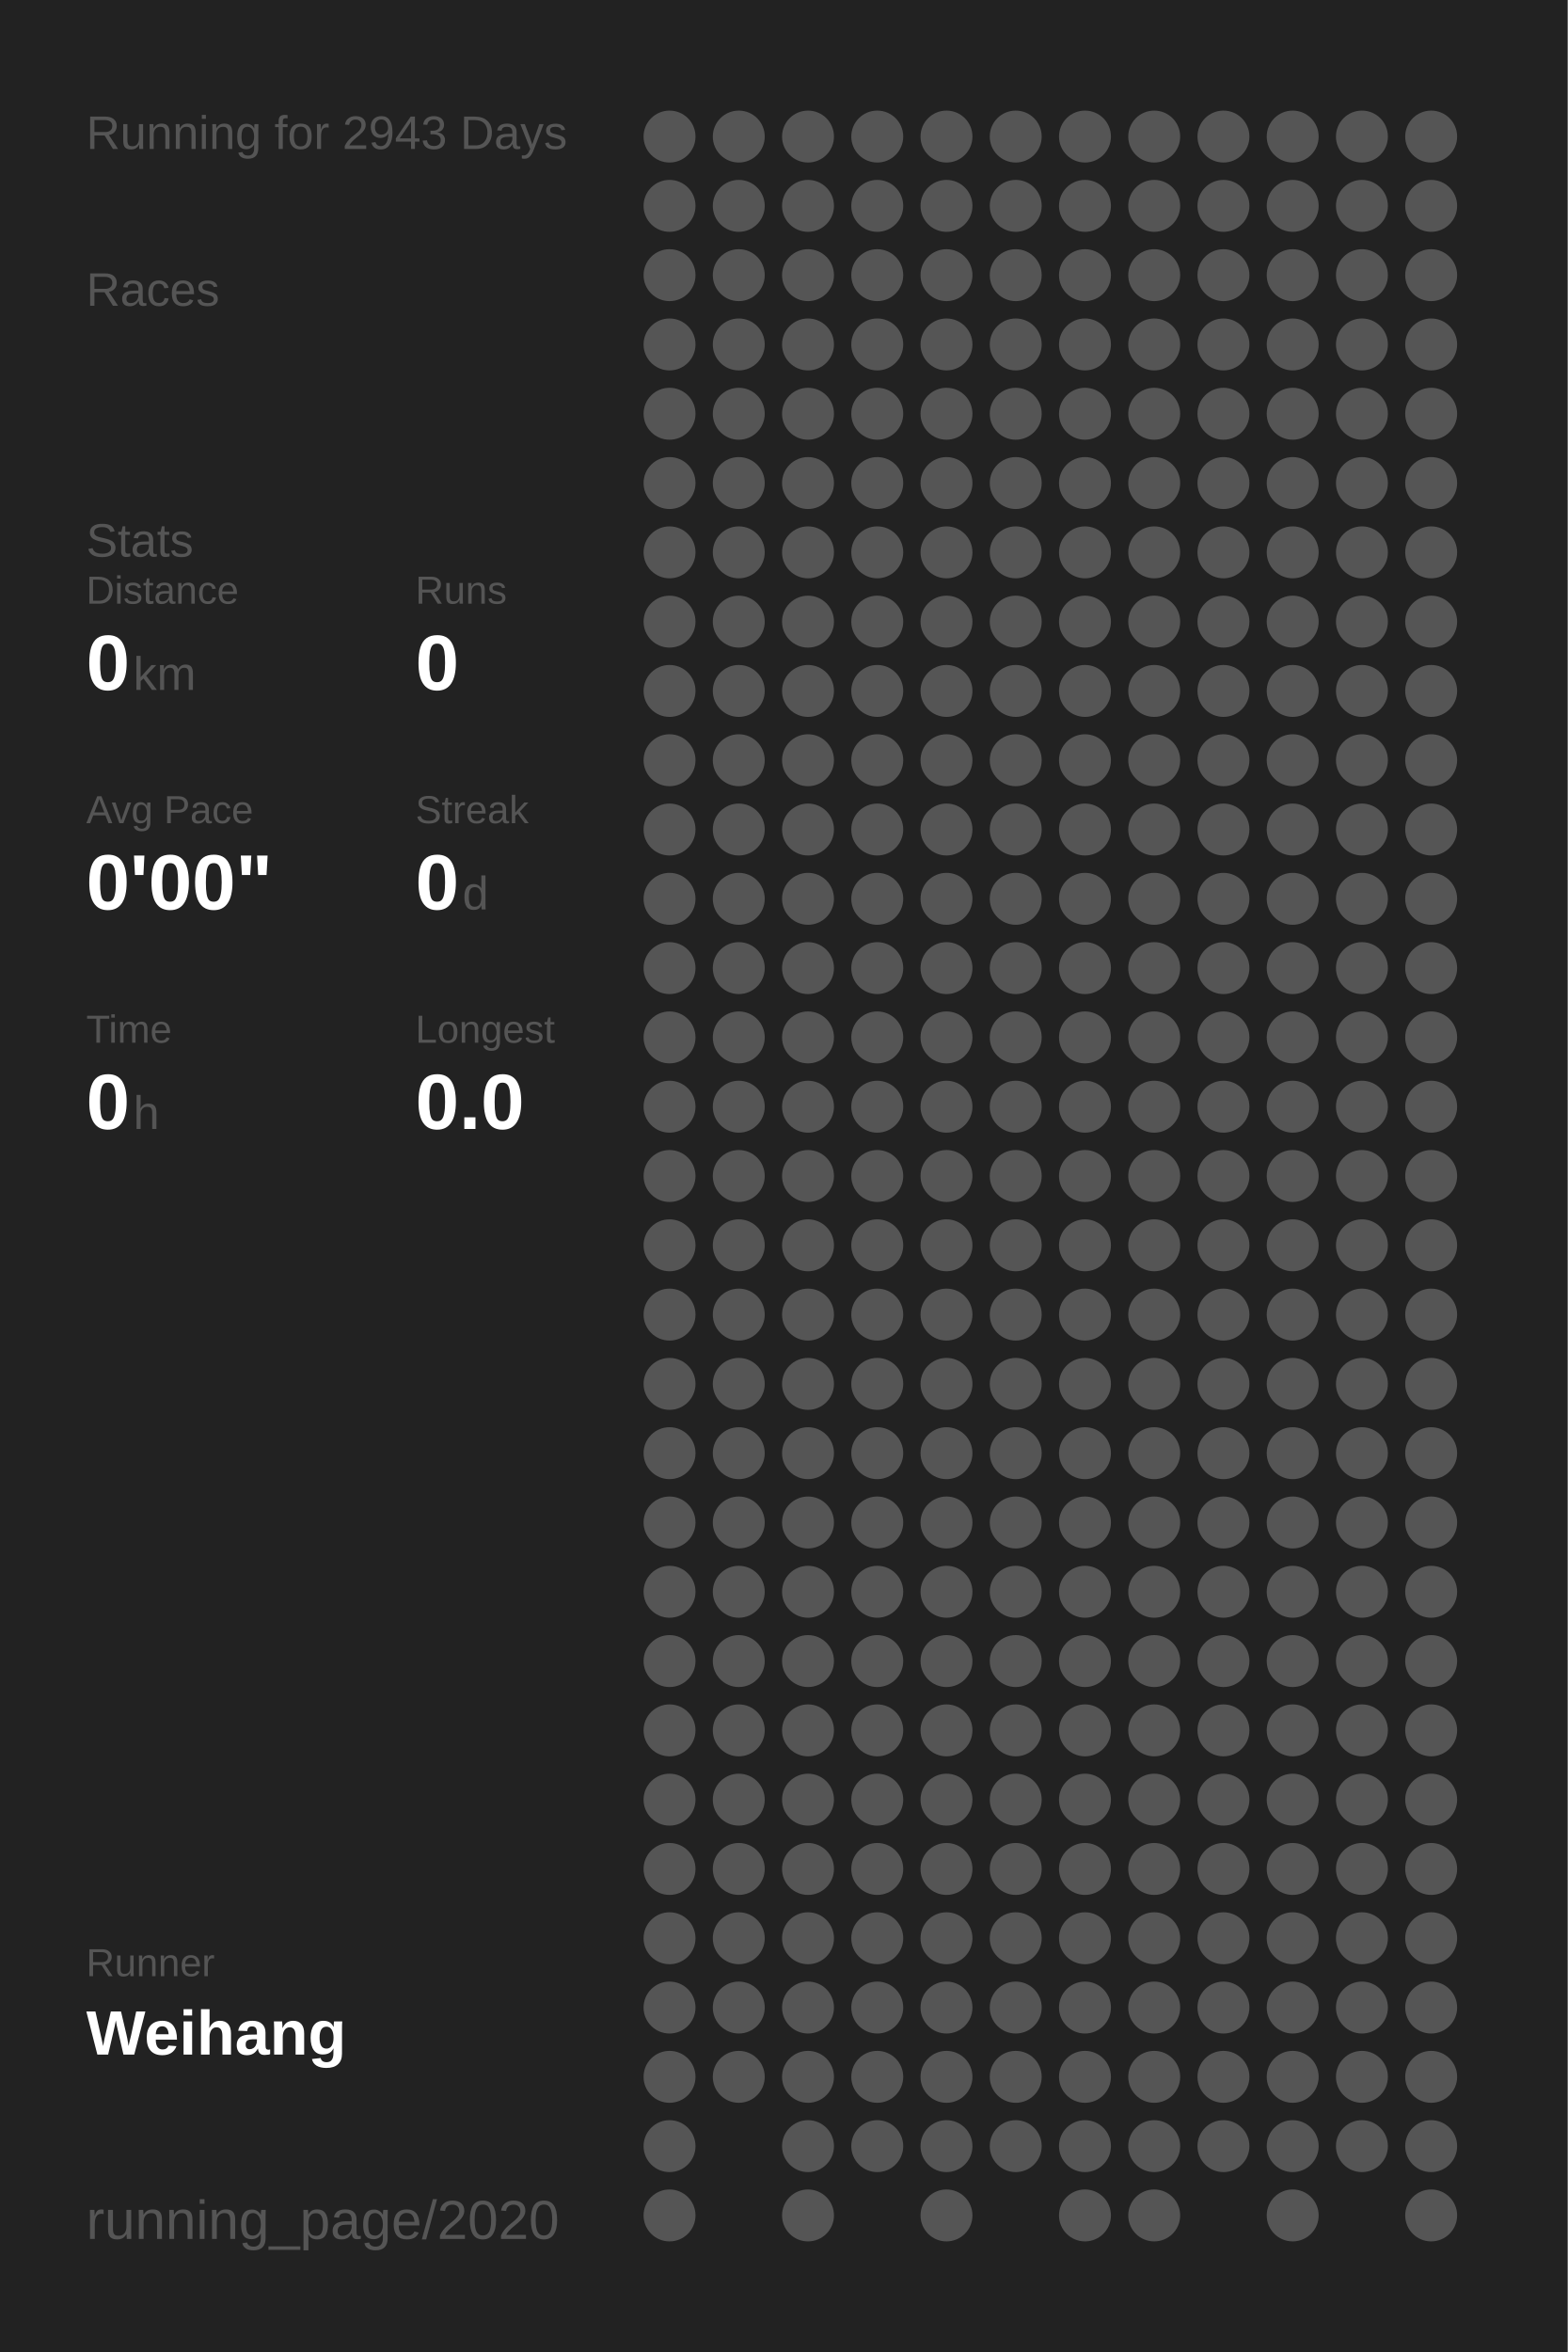
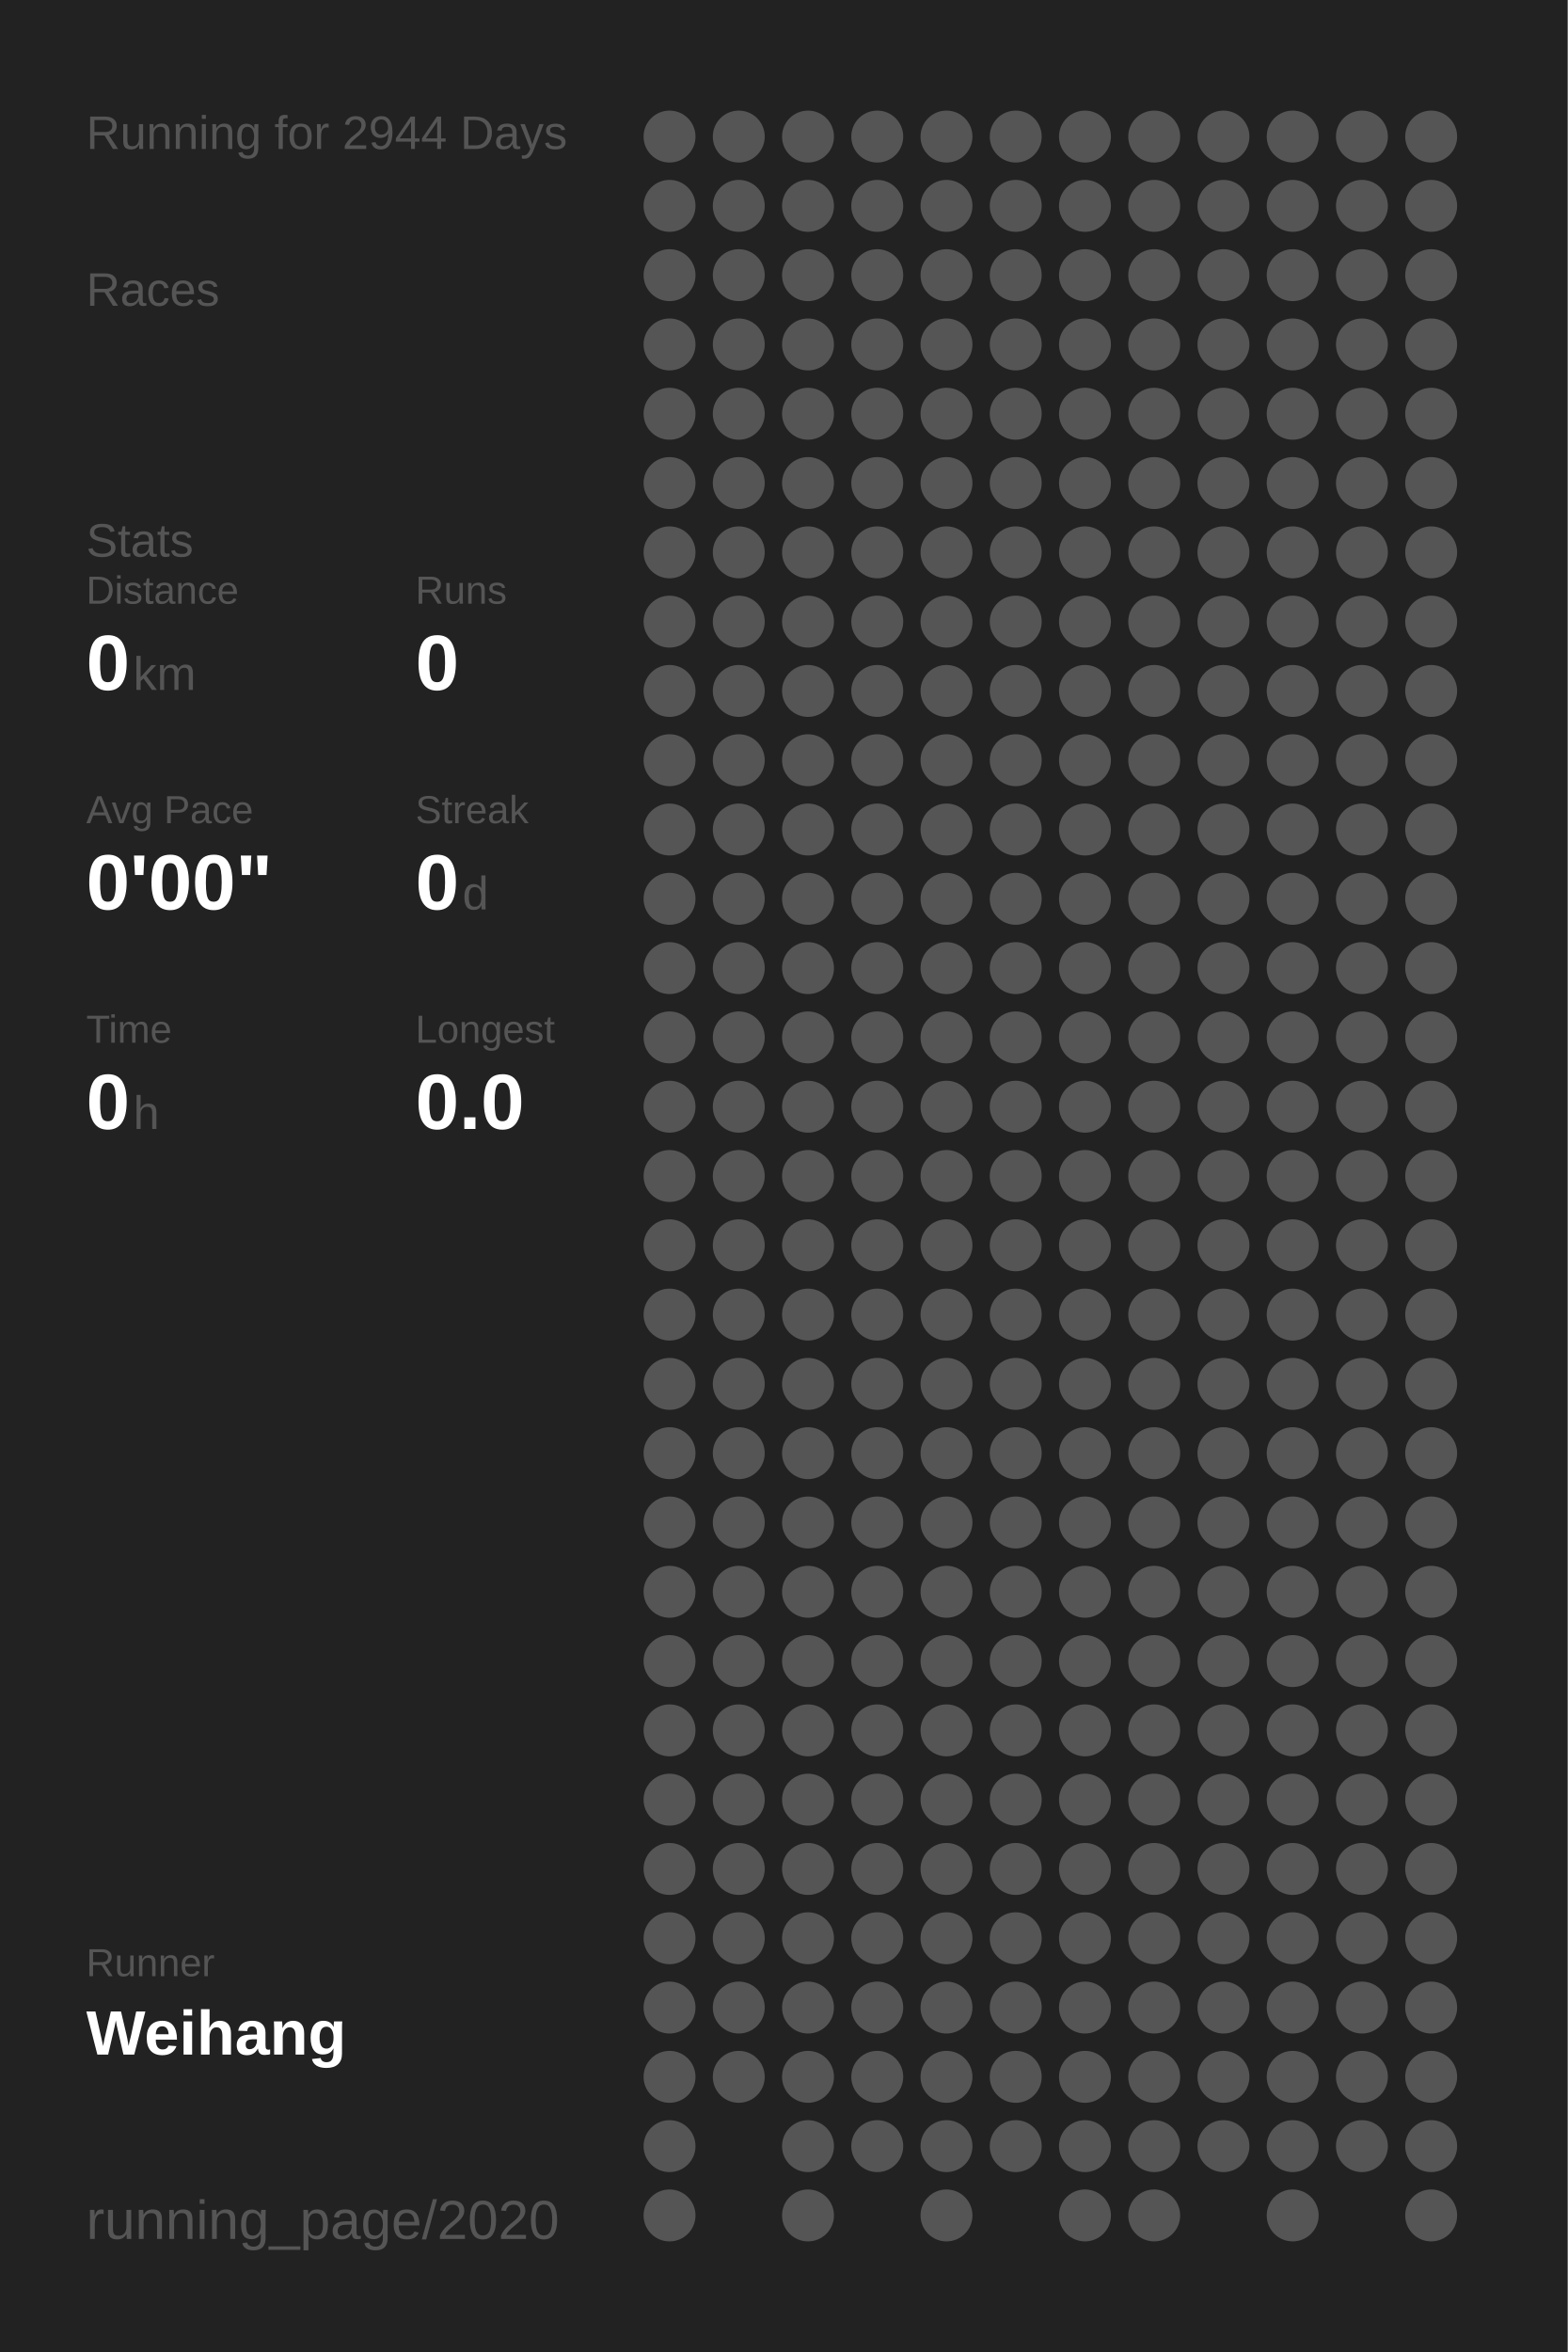
<svg xmlns="http://www.w3.org/2000/svg" baseProfile="full" height="300mm" version="1.1" viewBox="0,0,200,300" width="200mm">
  <defs />
  <rect fill="#222222" height="300" width="200" x="0" y="0" />
-   <text fill="#555555" style="font-size:6px; font-family:Arial;" x="11" y="19">Running for 2943 Days</text>
+   <text fill="#555555" style="font-size:6px; font-family:Arial;" x="11" y="19">Running for 2944 Days</text>
  <text fill="#555555" style="font-size:6px; font-family:Arial;" x="11" y="39">Races</text>
  <text fill="#555555" style="font-size:6px; font-family:Arial;" x="11" y="71">Stats</text>
  <text fill="#555555" style="font-size:5px; font-family:Arial;" x="11" y="77">Distance</text>
  <text fill="#FFFFFF" style="font-size:10px; font-family:Arial; font-weight:bold;" x="11" y="88">0</text>
  <text fill="#555555" style="font-size:6px; font-family:Arial;" x="17" y="88">km</text>
  <text fill="#555555" style="font-size:5px; font-family:Arial;" x="53" y="77">Runs</text>
  <text fill="#FFFFFF" style="font-size:10px; font-family:Arial; font-weight:bold;" x="53" y="88">0</text>
  <text fill="#555555" style="font-size:5px; font-family:Arial;" x="11" y="105">Avg Pace</text>
  <text fill="#FFFFFF" style="font-size:10px; font-family:Arial; font-weight:bold;" x="11" y="116">0'00"</text>
  <text fill="#555555" style="font-size:5px; font-family:Arial;" x="53" y="105">Streak</text>
  <text fill="#FFFFFF" style="font-size:10px; font-family:Arial; font-weight:bold;" x="53" y="116">0</text>
  <text fill="#555555" style="font-size:6px; font-family:Arial;" x="59" y="116">d</text>
  <text fill="#555555" style="font-size:5px; font-family:Arial;" x="11" y="133">Time</text>
  <text fill="#FFFFFF" style="font-size:10px; font-family:Arial; font-weight:bold;" x="11" y="144">0</text>
  <text fill="#555555" style="font-size:6px; font-family:Arial;" x="17" y="144">h</text>
  <text fill="#555555" style="font-size:5px; font-family:Arial;" x="53" y="133">Longest</text>
  <text fill="#FFFFFF" style="font-size:10px; font-family:Arial; font-weight:bold;" x="53" y="144">0.0</text>
  <text fill="#555555" style="font-size:5px; font-family:Arial;" x="11" y="252.065">Runner</text>
  <text fill="#FFFFFF" style="font-size:8px; font-family:Arial; font-weight:bold;" x="11" y="262.065">Weihang</text>
  <text fill="#555555" style="font-size:7px; font-family:Arial;" x="11" y="285.581">running_page/2020</text>
  <circle cx="85.417" cy="17.419" fill="#555555" r="3.312" />
  <circle cx="85.417" cy="26.258" fill="#555555" r="3.312" />
  <circle cx="85.417" cy="35.097" fill="#555555" r="3.312" />
  <circle cx="85.417" cy="43.935" fill="#555555" r="3.312" />
  <circle cx="85.417" cy="52.774" fill="#555555" r="3.312" />
  <circle cx="85.417" cy="61.613" fill="#555555" r="3.312" />
  <circle cx="85.417" cy="70.452" fill="#555555" r="3.312" />
  <circle cx="85.417" cy="79.29" fill="#555555" r="3.312" />
  <circle cx="85.417" cy="88.129" fill="#555555" r="3.312" />
  <circle cx="85.417" cy="96.968" fill="#555555" r="3.312" />
  <circle cx="85.417" cy="105.806" fill="#555555" r="3.312" />
  <circle cx="85.417" cy="114.645" fill="#555555" r="3.312" />
  <circle cx="85.417" cy="123.484" fill="#555555" r="3.312" />
  <circle cx="85.417" cy="132.323" fill="#555555" r="3.312" />
  <circle cx="85.417" cy="141.161" fill="#555555" r="3.312" />
  <circle cx="85.417" cy="150" fill="#555555" r="3.312" />
  <circle cx="85.417" cy="158.839" fill="#555555" r="3.312" />
  <circle cx="85.417" cy="167.677" fill="#555555" r="3.312" />
  <circle cx="85.417" cy="176.516" fill="#555555" r="3.312" />
  <circle cx="85.417" cy="185.355" fill="#555555" r="3.312" />
  <circle cx="85.417" cy="194.194" fill="#555555" r="3.312" />
  <circle cx="85.417" cy="203.032" fill="#555555" r="3.312" />
  <circle cx="85.417" cy="211.871" fill="#555555" r="3.312" />
  <circle cx="85.417" cy="220.71" fill="#555555" r="3.312" />
  <circle cx="85.417" cy="229.548" fill="#555555" r="3.312" />
  <circle cx="85.417" cy="238.387" fill="#555555" r="3.312" />
  <circle cx="85.417" cy="247.226" fill="#555555" r="3.312" />
  <circle cx="85.417" cy="256.065" fill="#555555" r="3.312" />
  <circle cx="85.417" cy="264.903" fill="#555555" r="3.312" />
  <circle cx="85.417" cy="273.742" fill="#555555" r="3.312" />
  <circle cx="85.417" cy="282.581" fill="#555555" r="3.312" />
  <circle cx="94.25" cy="17.419" fill="#555555" r="3.312" />
  <circle cx="94.25" cy="26.258" fill="#555555" r="3.312" />
  <circle cx="94.25" cy="35.097" fill="#555555" r="3.312" />
  <circle cx="94.25" cy="43.935" fill="#555555" r="3.312" />
  <circle cx="94.25" cy="52.774" fill="#555555" r="3.312" />
  <circle cx="94.25" cy="61.613" fill="#555555" r="3.312" />
  <circle cx="94.25" cy="70.452" fill="#555555" r="3.312" />
  <circle cx="94.25" cy="79.29" fill="#555555" r="3.312" />
  <circle cx="94.25" cy="88.129" fill="#555555" r="3.312" />
  <circle cx="94.25" cy="96.968" fill="#555555" r="3.312" />
  <circle cx="94.25" cy="105.806" fill="#555555" r="3.312" />
  <circle cx="94.25" cy="114.645" fill="#555555" r="3.312" />
  <circle cx="94.25" cy="123.484" fill="#555555" r="3.312" />
  <circle cx="94.25" cy="132.323" fill="#555555" r="3.312" />
  <circle cx="94.25" cy="141.161" fill="#555555" r="3.312" />
  <circle cx="94.25" cy="150" fill="#555555" r="3.312" />
  <circle cx="94.25" cy="158.839" fill="#555555" r="3.312" />
  <circle cx="94.25" cy="167.677" fill="#555555" r="3.312" />
  <circle cx="94.25" cy="176.516" fill="#555555" r="3.312" />
  <circle cx="94.25" cy="185.355" fill="#555555" r="3.312" />
  <circle cx="94.25" cy="194.194" fill="#555555" r="3.312" />
  <circle cx="94.25" cy="203.032" fill="#555555" r="3.312" />
  <circle cx="94.25" cy="211.871" fill="#555555" r="3.312" />
  <circle cx="94.25" cy="220.71" fill="#555555" r="3.312" />
  <circle cx="94.25" cy="229.548" fill="#555555" r="3.312" />
  <circle cx="94.25" cy="238.387" fill="#555555" r="3.312" />
  <circle cx="94.25" cy="247.226" fill="#555555" r="3.312" />
  <circle cx="94.25" cy="256.065" fill="#555555" r="3.312" />
  <circle cx="94.25" cy="264.903" fill="#555555" r="3.312" />
  <circle cx="103.083" cy="17.419" fill="#555555" r="3.312" />
  <circle cx="103.083" cy="26.258" fill="#555555" r="3.312" />
  <circle cx="103.083" cy="35.097" fill="#555555" r="3.312" />
  <circle cx="103.083" cy="43.935" fill="#555555" r="3.312" />
  <circle cx="103.083" cy="52.774" fill="#555555" r="3.312" />
  <circle cx="103.083" cy="61.613" fill="#555555" r="3.312" />
  <circle cx="103.083" cy="70.452" fill="#555555" r="3.312" />
  <circle cx="103.083" cy="79.29" fill="#555555" r="3.312" />
  <circle cx="103.083" cy="88.129" fill="#555555" r="3.312" />
  <circle cx="103.083" cy="96.968" fill="#555555" r="3.312" />
  <circle cx="103.083" cy="105.806" fill="#555555" r="3.312" />
  <circle cx="103.083" cy="114.645" fill="#555555" r="3.312" />
  <circle cx="103.083" cy="123.484" fill="#555555" r="3.312" />
  <circle cx="103.083" cy="132.323" fill="#555555" r="3.312" />
  <circle cx="103.083" cy="141.161" fill="#555555" r="3.312" />
  <circle cx="103.083" cy="150" fill="#555555" r="3.312" />
  <circle cx="103.083" cy="158.839" fill="#555555" r="3.312" />
  <circle cx="103.083" cy="167.677" fill="#555555" r="3.312" />
  <circle cx="103.083" cy="176.516" fill="#555555" r="3.312" />
  <circle cx="103.083" cy="185.355" fill="#555555" r="3.312" />
  <circle cx="103.083" cy="194.194" fill="#555555" r="3.312" />
  <circle cx="103.083" cy="203.032" fill="#555555" r="3.312" />
  <circle cx="103.083" cy="211.871" fill="#555555" r="3.312" />
  <circle cx="103.083" cy="220.71" fill="#555555" r="3.312" />
  <circle cx="103.083" cy="229.548" fill="#555555" r="3.312" />
  <circle cx="103.083" cy="238.387" fill="#555555" r="3.312" />
  <circle cx="103.083" cy="247.226" fill="#555555" r="3.312" />
  <circle cx="103.083" cy="256.065" fill="#555555" r="3.312" />
  <circle cx="103.083" cy="264.903" fill="#555555" r="3.312" />
  <circle cx="103.083" cy="273.742" fill="#555555" r="3.312" />
  <circle cx="103.083" cy="282.581" fill="#555555" r="3.312" />
  <circle cx="111.917" cy="17.419" fill="#555555" r="3.312" />
  <circle cx="111.917" cy="26.258" fill="#555555" r="3.312" />
  <circle cx="111.917" cy="35.097" fill="#555555" r="3.312" />
  <circle cx="111.917" cy="43.935" fill="#555555" r="3.312" />
  <circle cx="111.917" cy="52.774" fill="#555555" r="3.312" />
  <circle cx="111.917" cy="61.613" fill="#555555" r="3.312" />
  <circle cx="111.917" cy="70.452" fill="#555555" r="3.312" />
  <circle cx="111.917" cy="79.29" fill="#555555" r="3.312" />
  <circle cx="111.917" cy="88.129" fill="#555555" r="3.312" />
  <circle cx="111.917" cy="96.968" fill="#555555" r="3.312" />
  <circle cx="111.917" cy="105.806" fill="#555555" r="3.312" />
  <circle cx="111.917" cy="114.645" fill="#555555" r="3.312" />
  <circle cx="111.917" cy="123.484" fill="#555555" r="3.312" />
  <circle cx="111.917" cy="132.323" fill="#555555" r="3.312" />
  <circle cx="111.917" cy="141.161" fill="#555555" r="3.312" />
  <circle cx="111.917" cy="150" fill="#555555" r="3.312" />
  <circle cx="111.917" cy="158.839" fill="#555555" r="3.312" />
  <circle cx="111.917" cy="167.677" fill="#555555" r="3.312" />
  <circle cx="111.917" cy="176.516" fill="#555555" r="3.312" />
  <circle cx="111.917" cy="185.355" fill="#555555" r="3.312" />
  <circle cx="111.917" cy="194.194" fill="#555555" r="3.312" />
  <circle cx="111.917" cy="203.032" fill="#555555" r="3.312" />
  <circle cx="111.917" cy="211.871" fill="#555555" r="3.312" />
  <circle cx="111.917" cy="220.71" fill="#555555" r="3.312" />
  <circle cx="111.917" cy="229.548" fill="#555555" r="3.312" />
  <circle cx="111.917" cy="238.387" fill="#555555" r="3.312" />
  <circle cx="111.917" cy="247.226" fill="#555555" r="3.312" />
  <circle cx="111.917" cy="256.065" fill="#555555" r="3.312" />
  <circle cx="111.917" cy="264.903" fill="#555555" r="3.312" />
  <circle cx="111.917" cy="273.742" fill="#555555" r="3.312" />
  <circle cx="120.75" cy="17.419" fill="#555555" r="3.312" />
  <circle cx="120.75" cy="26.258" fill="#555555" r="3.312" />
  <circle cx="120.75" cy="35.097" fill="#555555" r="3.312" />
  <circle cx="120.75" cy="43.935" fill="#555555" r="3.312" />
  <circle cx="120.75" cy="52.774" fill="#555555" r="3.312" />
  <circle cx="120.75" cy="61.613" fill="#555555" r="3.312" />
  <circle cx="120.75" cy="70.452" fill="#555555" r="3.312" />
  <circle cx="120.75" cy="79.29" fill="#555555" r="3.312" />
  <circle cx="120.75" cy="88.129" fill="#555555" r="3.312" />
  <circle cx="120.75" cy="96.968" fill="#555555" r="3.312" />
  <circle cx="120.75" cy="105.806" fill="#555555" r="3.312" />
  <circle cx="120.75" cy="114.645" fill="#555555" r="3.312" />
  <circle cx="120.75" cy="123.484" fill="#555555" r="3.312" />
  <circle cx="120.75" cy="132.323" fill="#555555" r="3.312" />
  <circle cx="120.75" cy="141.161" fill="#555555" r="3.312" />
  <circle cx="120.75" cy="150" fill="#555555" r="3.312" />
  <circle cx="120.75" cy="158.839" fill="#555555" r="3.312" />
  <circle cx="120.75" cy="167.677" fill="#555555" r="3.312" />
  <circle cx="120.75" cy="176.516" fill="#555555" r="3.312" />
  <circle cx="120.75" cy="185.355" fill="#555555" r="3.312" />
  <circle cx="120.75" cy="194.194" fill="#555555" r="3.312" />
  <circle cx="120.75" cy="203.032" fill="#555555" r="3.312" />
  <circle cx="120.75" cy="211.871" fill="#555555" r="3.312" />
  <circle cx="120.75" cy="220.71" fill="#555555" r="3.312" />
  <circle cx="120.75" cy="229.548" fill="#555555" r="3.312" />
  <circle cx="120.75" cy="238.387" fill="#555555" r="3.312" />
  <circle cx="120.75" cy="247.226" fill="#555555" r="3.312" />
  <circle cx="120.75" cy="256.065" fill="#555555" r="3.312" />
  <circle cx="120.75" cy="264.903" fill="#555555" r="3.312" />
  <circle cx="120.75" cy="273.742" fill="#555555" r="3.312" />
  <circle cx="120.75" cy="282.581" fill="#555555" r="3.312" />
  <circle cx="129.583" cy="17.419" fill="#555555" r="3.312" />
  <circle cx="129.583" cy="26.258" fill="#555555" r="3.312" />
  <circle cx="129.583" cy="35.097" fill="#555555" r="3.312" />
  <circle cx="129.583" cy="43.935" fill="#555555" r="3.312" />
  <circle cx="129.583" cy="52.774" fill="#555555" r="3.312" />
  <circle cx="129.583" cy="61.613" fill="#555555" r="3.312" />
  <circle cx="129.583" cy="70.452" fill="#555555" r="3.312" />
  <circle cx="129.583" cy="79.29" fill="#555555" r="3.312" />
  <circle cx="129.583" cy="88.129" fill="#555555" r="3.312" />
  <circle cx="129.583" cy="96.968" fill="#555555" r="3.312" />
  <circle cx="129.583" cy="105.806" fill="#555555" r="3.312" />
  <circle cx="129.583" cy="114.645" fill="#555555" r="3.312" />
  <circle cx="129.583" cy="123.484" fill="#555555" r="3.312" />
  <circle cx="129.583" cy="132.323" fill="#555555" r="3.312" />
  <circle cx="129.583" cy="141.161" fill="#555555" r="3.312" />
  <circle cx="129.583" cy="150" fill="#555555" r="3.312" />
  <circle cx="129.583" cy="158.839" fill="#555555" r="3.312" />
  <circle cx="129.583" cy="167.677" fill="#555555" r="3.312" />
  <circle cx="129.583" cy="176.516" fill="#555555" r="3.312" />
  <circle cx="129.583" cy="185.355" fill="#555555" r="3.312" />
  <circle cx="129.583" cy="194.194" fill="#555555" r="3.312" />
  <circle cx="129.583" cy="203.032" fill="#555555" r="3.312" />
  <circle cx="129.583" cy="211.871" fill="#555555" r="3.312" />
  <circle cx="129.583" cy="220.71" fill="#555555" r="3.312" />
  <circle cx="129.583" cy="229.548" fill="#555555" r="3.312" />
  <circle cx="129.583" cy="238.387" fill="#555555" r="3.312" />
  <circle cx="129.583" cy="247.226" fill="#555555" r="3.312" />
  <circle cx="129.583" cy="256.065" fill="#555555" r="3.312" />
  <circle cx="129.583" cy="264.903" fill="#555555" r="3.312" />
  <circle cx="129.583" cy="273.742" fill="#555555" r="3.312" />
  <circle cx="138.417" cy="17.419" fill="#555555" r="3.312" />
  <circle cx="138.417" cy="26.258" fill="#555555" r="3.312" />
  <circle cx="138.417" cy="35.097" fill="#555555" r="3.312" />
  <circle cx="138.417" cy="43.935" fill="#555555" r="3.312" />
  <circle cx="138.417" cy="52.774" fill="#555555" r="3.312" />
  <circle cx="138.417" cy="61.613" fill="#555555" r="3.312" />
  <circle cx="138.417" cy="70.452" fill="#555555" r="3.312" />
  <circle cx="138.417" cy="79.29" fill="#555555" r="3.312" />
  <circle cx="138.417" cy="88.129" fill="#555555" r="3.312" />
  <circle cx="138.417" cy="96.968" fill="#555555" r="3.312" />
  <circle cx="138.417" cy="105.806" fill="#555555" r="3.312" />
  <circle cx="138.417" cy="114.645" fill="#555555" r="3.312" />
  <circle cx="138.417" cy="123.484" fill="#555555" r="3.312" />
  <circle cx="138.417" cy="132.323" fill="#555555" r="3.312" />
  <circle cx="138.417" cy="141.161" fill="#555555" r="3.312" />
  <circle cx="138.417" cy="150" fill="#555555" r="3.312" />
  <circle cx="138.417" cy="158.839" fill="#555555" r="3.312" />
  <circle cx="138.417" cy="167.677" fill="#555555" r="3.312" />
  <circle cx="138.417" cy="176.516" fill="#555555" r="3.312" />
  <circle cx="138.417" cy="185.355" fill="#555555" r="3.312" />
  <circle cx="138.417" cy="194.194" fill="#555555" r="3.312" />
  <circle cx="138.417" cy="203.032" fill="#555555" r="3.312" />
  <circle cx="138.417" cy="211.871" fill="#555555" r="3.312" />
  <circle cx="138.417" cy="220.71" fill="#555555" r="3.312" />
  <circle cx="138.417" cy="229.548" fill="#555555" r="3.312" />
  <circle cx="138.417" cy="238.387" fill="#555555" r="3.312" />
  <circle cx="138.417" cy="247.226" fill="#555555" r="3.312" />
  <circle cx="138.417" cy="256.065" fill="#555555" r="3.312" />
  <circle cx="138.417" cy="264.903" fill="#555555" r="3.312" />
  <circle cx="138.417" cy="273.742" fill="#555555" r="3.312" />
  <circle cx="138.417" cy="282.581" fill="#555555" r="3.312" />
  <circle cx="147.25" cy="17.419" fill="#555555" r="3.312" />
  <circle cx="147.25" cy="26.258" fill="#555555" r="3.312" />
  <circle cx="147.25" cy="35.097" fill="#555555" r="3.312" />
  <circle cx="147.25" cy="43.935" fill="#555555" r="3.312" />
  <circle cx="147.25" cy="52.774" fill="#555555" r="3.312" />
  <circle cx="147.25" cy="61.613" fill="#555555" r="3.312" />
  <circle cx="147.25" cy="70.452" fill="#555555" r="3.312" />
  <circle cx="147.25" cy="79.29" fill="#555555" r="3.312" />
  <circle cx="147.25" cy="88.129" fill="#555555" r="3.312" />
  <circle cx="147.25" cy="96.968" fill="#555555" r="3.312" />
  <circle cx="147.25" cy="105.806" fill="#555555" r="3.312" />
  <circle cx="147.25" cy="114.645" fill="#555555" r="3.312" />
  <circle cx="147.25" cy="123.484" fill="#555555" r="3.312" />
  <circle cx="147.25" cy="132.323" fill="#555555" r="3.312" />
  <circle cx="147.25" cy="141.161" fill="#555555" r="3.312" />
  <circle cx="147.25" cy="150" fill="#555555" r="3.312" />
  <circle cx="147.25" cy="158.839" fill="#555555" r="3.312" />
  <circle cx="147.25" cy="167.677" fill="#555555" r="3.312" />
  <circle cx="147.25" cy="176.516" fill="#555555" r="3.312" />
  <circle cx="147.25" cy="185.355" fill="#555555" r="3.312" />
  <circle cx="147.25" cy="194.194" fill="#555555" r="3.312" />
  <circle cx="147.25" cy="203.032" fill="#555555" r="3.312" />
  <circle cx="147.25" cy="211.871" fill="#555555" r="3.312" />
  <circle cx="147.25" cy="220.71" fill="#555555" r="3.312" />
  <circle cx="147.25" cy="229.548" fill="#555555" r="3.312" />
  <circle cx="147.25" cy="238.387" fill="#555555" r="3.312" />
  <circle cx="147.25" cy="247.226" fill="#555555" r="3.312" />
  <circle cx="147.25" cy="256.065" fill="#555555" r="3.312" />
  <circle cx="147.25" cy="264.903" fill="#555555" r="3.312" />
  <circle cx="147.25" cy="273.742" fill="#555555" r="3.312" />
  <circle cx="147.25" cy="282.581" fill="#555555" r="3.312" />
  <circle cx="156.083" cy="17.419" fill="#555555" r="3.312" />
  <circle cx="156.083" cy="26.258" fill="#555555" r="3.312" />
  <circle cx="156.083" cy="35.097" fill="#555555" r="3.312" />
  <circle cx="156.083" cy="43.935" fill="#555555" r="3.312" />
  <circle cx="156.083" cy="52.774" fill="#555555" r="3.312" />
  <circle cx="156.083" cy="61.613" fill="#555555" r="3.312" />
  <circle cx="156.083" cy="70.452" fill="#555555" r="3.312" />
  <circle cx="156.083" cy="79.29" fill="#555555" r="3.312" />
  <circle cx="156.083" cy="88.129" fill="#555555" r="3.312" />
  <circle cx="156.083" cy="96.968" fill="#555555" r="3.312" />
  <circle cx="156.083" cy="105.806" fill="#555555" r="3.312" />
  <circle cx="156.083" cy="114.645" fill="#555555" r="3.312" />
  <circle cx="156.083" cy="123.484" fill="#555555" r="3.312" />
  <circle cx="156.083" cy="132.323" fill="#555555" r="3.312" />
  <circle cx="156.083" cy="141.161" fill="#555555" r="3.312" />
  <circle cx="156.083" cy="150" fill="#555555" r="3.312" />
  <circle cx="156.083" cy="158.839" fill="#555555" r="3.312" />
  <circle cx="156.083" cy="167.677" fill="#555555" r="3.312" />
  <circle cx="156.083" cy="176.516" fill="#555555" r="3.312" />
  <circle cx="156.083" cy="185.355" fill="#555555" r="3.312" />
  <circle cx="156.083" cy="194.194" fill="#555555" r="3.312" />
  <circle cx="156.083" cy="203.032" fill="#555555" r="3.312" />
  <circle cx="156.083" cy="211.871" fill="#555555" r="3.312" />
  <circle cx="156.083" cy="220.71" fill="#555555" r="3.312" />
  <circle cx="156.083" cy="229.548" fill="#555555" r="3.312" />
  <circle cx="156.083" cy="238.387" fill="#555555" r="3.312" />
  <circle cx="156.083" cy="247.226" fill="#555555" r="3.312" />
  <circle cx="156.083" cy="256.065" fill="#555555" r="3.312" />
  <circle cx="156.083" cy="264.903" fill="#555555" r="3.312" />
  <circle cx="156.083" cy="273.742" fill="#555555" r="3.312" />
  <circle cx="164.917" cy="17.419" fill="#555555" r="3.312" />
  <circle cx="164.917" cy="26.258" fill="#555555" r="3.312" />
  <circle cx="164.917" cy="35.097" fill="#555555" r="3.312" />
  <circle cx="164.917" cy="43.935" fill="#555555" r="3.312" />
  <circle cx="164.917" cy="52.774" fill="#555555" r="3.312" />
  <circle cx="164.917" cy="61.613" fill="#555555" r="3.312" />
  <circle cx="164.917" cy="70.452" fill="#555555" r="3.312" />
  <circle cx="164.917" cy="79.29" fill="#555555" r="3.312" />
  <circle cx="164.917" cy="88.129" fill="#555555" r="3.312" />
  <circle cx="164.917" cy="96.968" fill="#555555" r="3.312" />
  <circle cx="164.917" cy="105.806" fill="#555555" r="3.312" />
  <circle cx="164.917" cy="114.645" fill="#555555" r="3.312" />
  <circle cx="164.917" cy="123.484" fill="#555555" r="3.312" />
  <circle cx="164.917" cy="132.323" fill="#555555" r="3.312" />
  <circle cx="164.917" cy="141.161" fill="#555555" r="3.312" />
  <circle cx="164.917" cy="150" fill="#555555" r="3.312" />
  <circle cx="164.917" cy="158.839" fill="#555555" r="3.312" />
  <circle cx="164.917" cy="167.677" fill="#555555" r="3.312" />
  <circle cx="164.917" cy="176.516" fill="#555555" r="3.312" />
  <circle cx="164.917" cy="185.355" fill="#555555" r="3.312" />
  <circle cx="164.917" cy="194.194" fill="#555555" r="3.312" />
  <circle cx="164.917" cy="203.032" fill="#555555" r="3.312" />
  <circle cx="164.917" cy="211.871" fill="#555555" r="3.312" />
  <circle cx="164.917" cy="220.71" fill="#555555" r="3.312" />
  <circle cx="164.917" cy="229.548" fill="#555555" r="3.312" />
  <circle cx="164.917" cy="238.387" fill="#555555" r="3.312" />
  <circle cx="164.917" cy="247.226" fill="#555555" r="3.312" />
  <circle cx="164.917" cy="256.065" fill="#555555" r="3.312" />
  <circle cx="164.917" cy="264.903" fill="#555555" r="3.312" />
  <circle cx="164.917" cy="273.742" fill="#555555" r="3.312" />
  <circle cx="164.917" cy="282.581" fill="#555555" r="3.312" />
  <circle cx="173.75" cy="17.419" fill="#555555" r="3.312" />
  <circle cx="173.75" cy="26.258" fill="#555555" r="3.312" />
  <circle cx="173.75" cy="35.097" fill="#555555" r="3.312" />
  <circle cx="173.75" cy="43.935" fill="#555555" r="3.312" />
  <circle cx="173.75" cy="52.774" fill="#555555" r="3.312" />
  <circle cx="173.75" cy="61.613" fill="#555555" r="3.312" />
  <circle cx="173.75" cy="70.452" fill="#555555" r="3.312" />
  <circle cx="173.75" cy="79.29" fill="#555555" r="3.312" />
  <circle cx="173.75" cy="88.129" fill="#555555" r="3.312" />
  <circle cx="173.75" cy="96.968" fill="#555555" r="3.312" />
  <circle cx="173.75" cy="105.806" fill="#555555" r="3.312" />
  <circle cx="173.75" cy="114.645" fill="#555555" r="3.312" />
  <circle cx="173.75" cy="123.484" fill="#555555" r="3.312" />
  <circle cx="173.75" cy="132.323" fill="#555555" r="3.312" />
  <circle cx="173.75" cy="141.161" fill="#555555" r="3.312" />
  <circle cx="173.75" cy="150" fill="#555555" r="3.312" />
  <circle cx="173.75" cy="158.839" fill="#555555" r="3.312" />
  <circle cx="173.75" cy="167.677" fill="#555555" r="3.312" />
  <circle cx="173.75" cy="176.516" fill="#555555" r="3.312" />
  <circle cx="173.75" cy="185.355" fill="#555555" r="3.312" />
  <circle cx="173.75" cy="194.194" fill="#555555" r="3.312" />
  <circle cx="173.75" cy="203.032" fill="#555555" r="3.312" />
  <circle cx="173.75" cy="211.871" fill="#555555" r="3.312" />
  <circle cx="173.75" cy="220.71" fill="#555555" r="3.312" />
  <circle cx="173.75" cy="229.548" fill="#555555" r="3.312" />
  <circle cx="173.75" cy="238.387" fill="#555555" r="3.312" />
  <circle cx="173.75" cy="247.226" fill="#555555" r="3.312" />
  <circle cx="173.75" cy="256.065" fill="#555555" r="3.312" />
  <circle cx="173.75" cy="264.903" fill="#555555" r="3.312" />
  <circle cx="173.75" cy="273.742" fill="#555555" r="3.312" />
  <circle cx="182.583" cy="17.419" fill="#555555" r="3.312" />
  <circle cx="182.583" cy="26.258" fill="#555555" r="3.312" />
  <circle cx="182.583" cy="35.097" fill="#555555" r="3.312" />
  <circle cx="182.583" cy="43.935" fill="#555555" r="3.312" />
  <circle cx="182.583" cy="52.774" fill="#555555" r="3.312" />
  <circle cx="182.583" cy="61.613" fill="#555555" r="3.312" />
  <circle cx="182.583" cy="70.452" fill="#555555" r="3.312" />
  <circle cx="182.583" cy="79.29" fill="#555555" r="3.312" />
  <circle cx="182.583" cy="88.129" fill="#555555" r="3.312" />
  <circle cx="182.583" cy="96.968" fill="#555555" r="3.312" />
  <circle cx="182.583" cy="105.806" fill="#555555" r="3.312" />
  <circle cx="182.583" cy="114.645" fill="#555555" r="3.312" />
  <circle cx="182.583" cy="123.484" fill="#555555" r="3.312" />
  <circle cx="182.583" cy="132.323" fill="#555555" r="3.312" />
  <circle cx="182.583" cy="141.161" fill="#555555" r="3.312" />
  <circle cx="182.583" cy="150" fill="#555555" r="3.312" />
  <circle cx="182.583" cy="158.839" fill="#555555" r="3.312" />
  <circle cx="182.583" cy="167.677" fill="#555555" r="3.312" />
  <circle cx="182.583" cy="176.516" fill="#555555" r="3.312" />
  <circle cx="182.583" cy="185.355" fill="#555555" r="3.312" />
  <circle cx="182.583" cy="194.194" fill="#555555" r="3.312" />
  <circle cx="182.583" cy="203.032" fill="#555555" r="3.312" />
  <circle cx="182.583" cy="211.871" fill="#555555" r="3.312" />
  <circle cx="182.583" cy="220.71" fill="#555555" r="3.312" />
  <circle cx="182.583" cy="229.548" fill="#555555" r="3.312" />
  <circle cx="182.583" cy="238.387" fill="#555555" r="3.312" />
  <circle cx="182.583" cy="247.226" fill="#555555" r="3.312" />
  <circle cx="182.583" cy="256.065" fill="#555555" r="3.312" />
  <circle cx="182.583" cy="264.903" fill="#555555" r="3.312" />
  <circle cx="182.583" cy="273.742" fill="#555555" r="3.312" />
  <circle cx="182.583" cy="282.581" fill="#555555" r="3.312" />
</svg>
